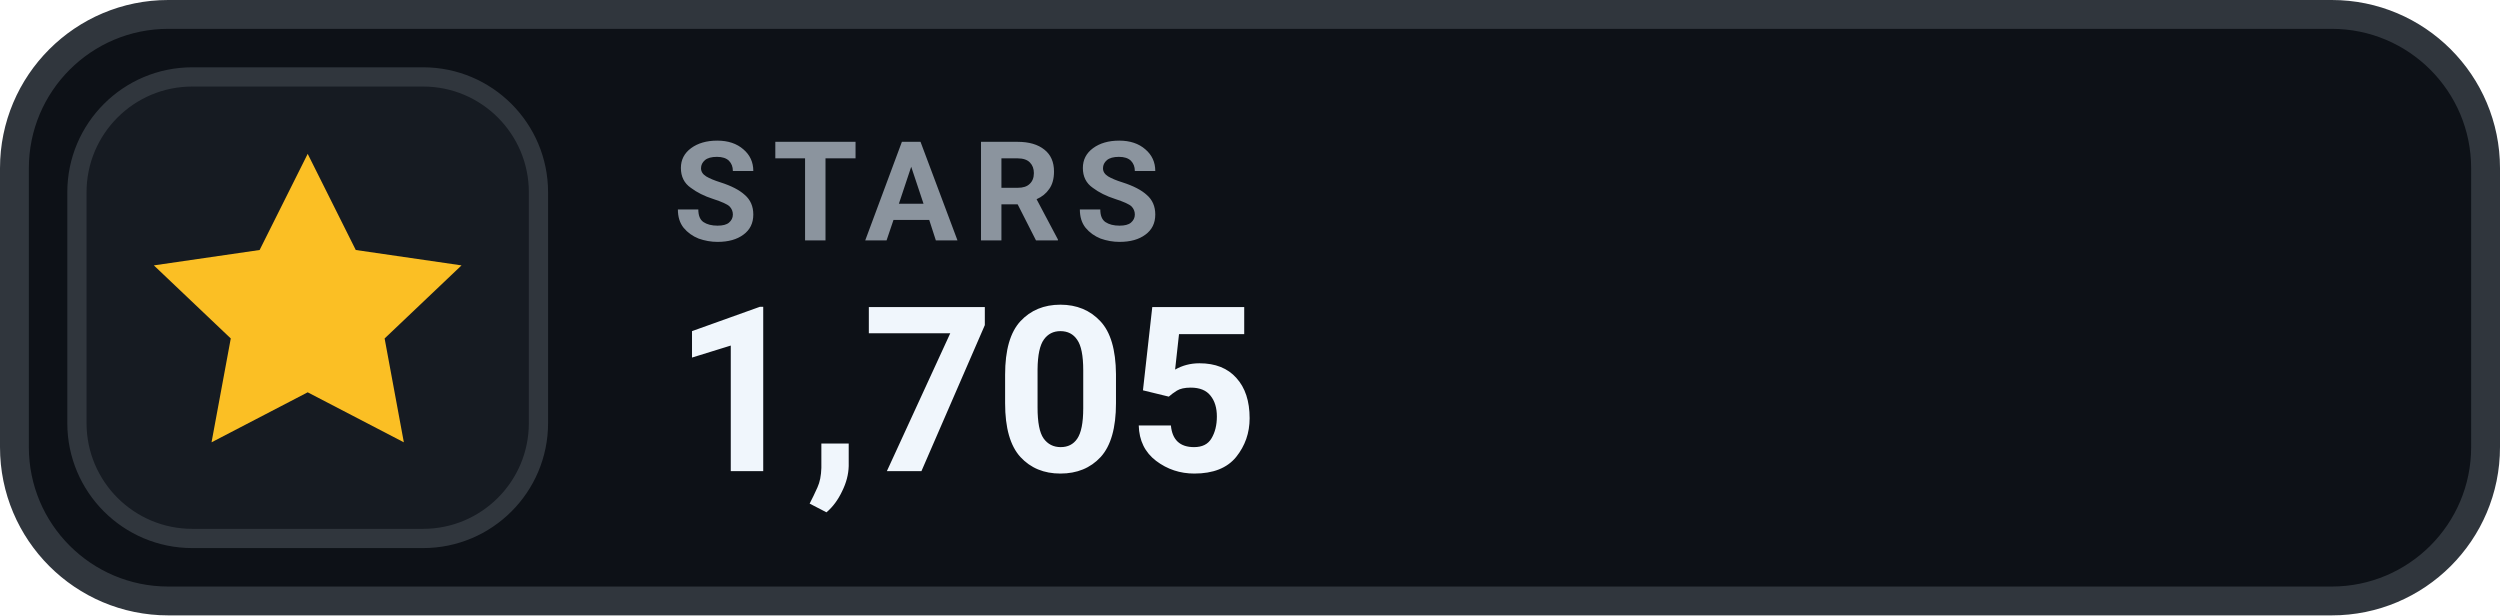
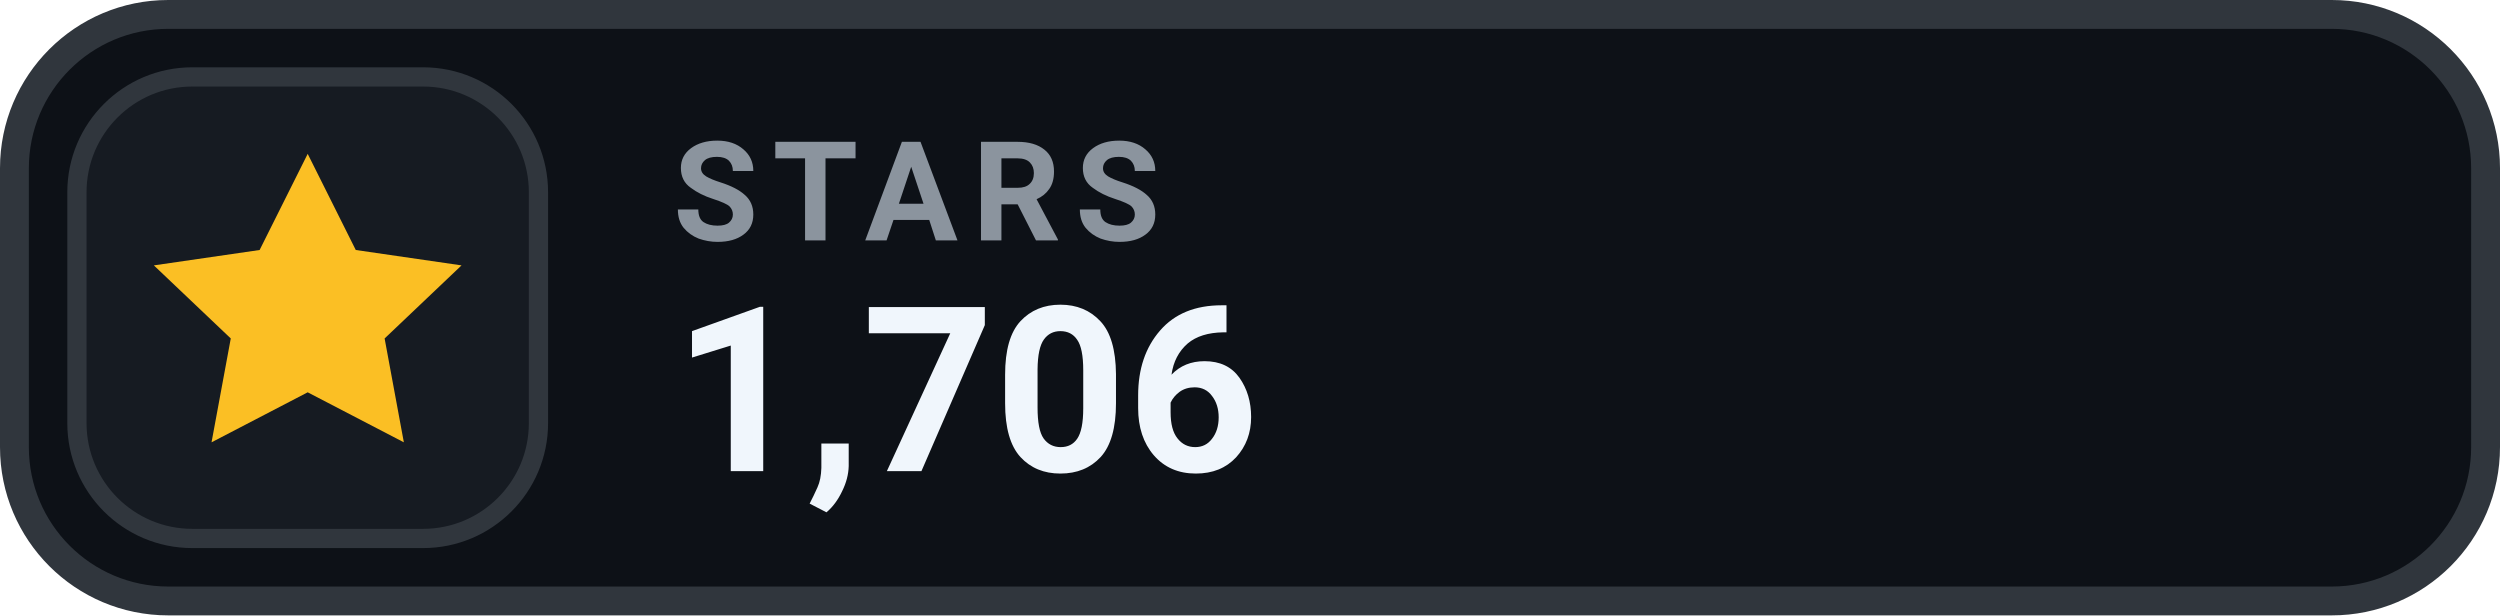
- <svg xmlns="http://www.w3.org/2000/svg" width="130" height="32" viewBox="0 0 130 32" role="img" aria-label="STARS 1,705">
+ <svg xmlns="http://www.w3.org/2000/svg" width="130" height="32" viewBox="0 0 130 32" role="img" aria-label="STARS 1,706">
  <rect x=".75" y=".75" width="128.5" height="30.5" rx="8" fill="#0D1117" stroke="#30363D" stroke-width="1.5" />
  <rect x="4" y="4" width="24" height="24" rx="6" fill="#161B22" stroke="#30363D" stroke-width="1" />
  <g transform="translate(16 16)" style="color:#FBBF24;">
    <path d="M0 -8 l2.5 5 5.5 .8 -4 3.8 1 5.4 -5 -2.6 -5 2.6 1 -5.4 -4 -3.8 5.5 -.8 Z" fill="currentColor" />
  </g>
  <text x="35" y="12.5" fill="#8B949E" font-family="-apple-system,BlinkMacSystemFont,'Segoe UI',Roboto,Helvetica,Arial,sans-serif" font-size="7.2" font-weight="700" letter-spacing=".75">STARS</text>
-   <text x="35" y="24.5" fill="#F0F6FC" font-family="-apple-system,BlinkMacSystemFont,'Segoe UI',Roboto,Helvetica,Arial,sans-serif" font-size="12" font-weight="700">1,705</text>
+   <text x="35" y="24.5" fill="#F0F6FC" font-family="-apple-system,BlinkMacSystemFont,'Segoe UI',Roboto,Helvetica,Arial,sans-serif" font-size="12" font-weight="700">1,706</text>
</svg>
